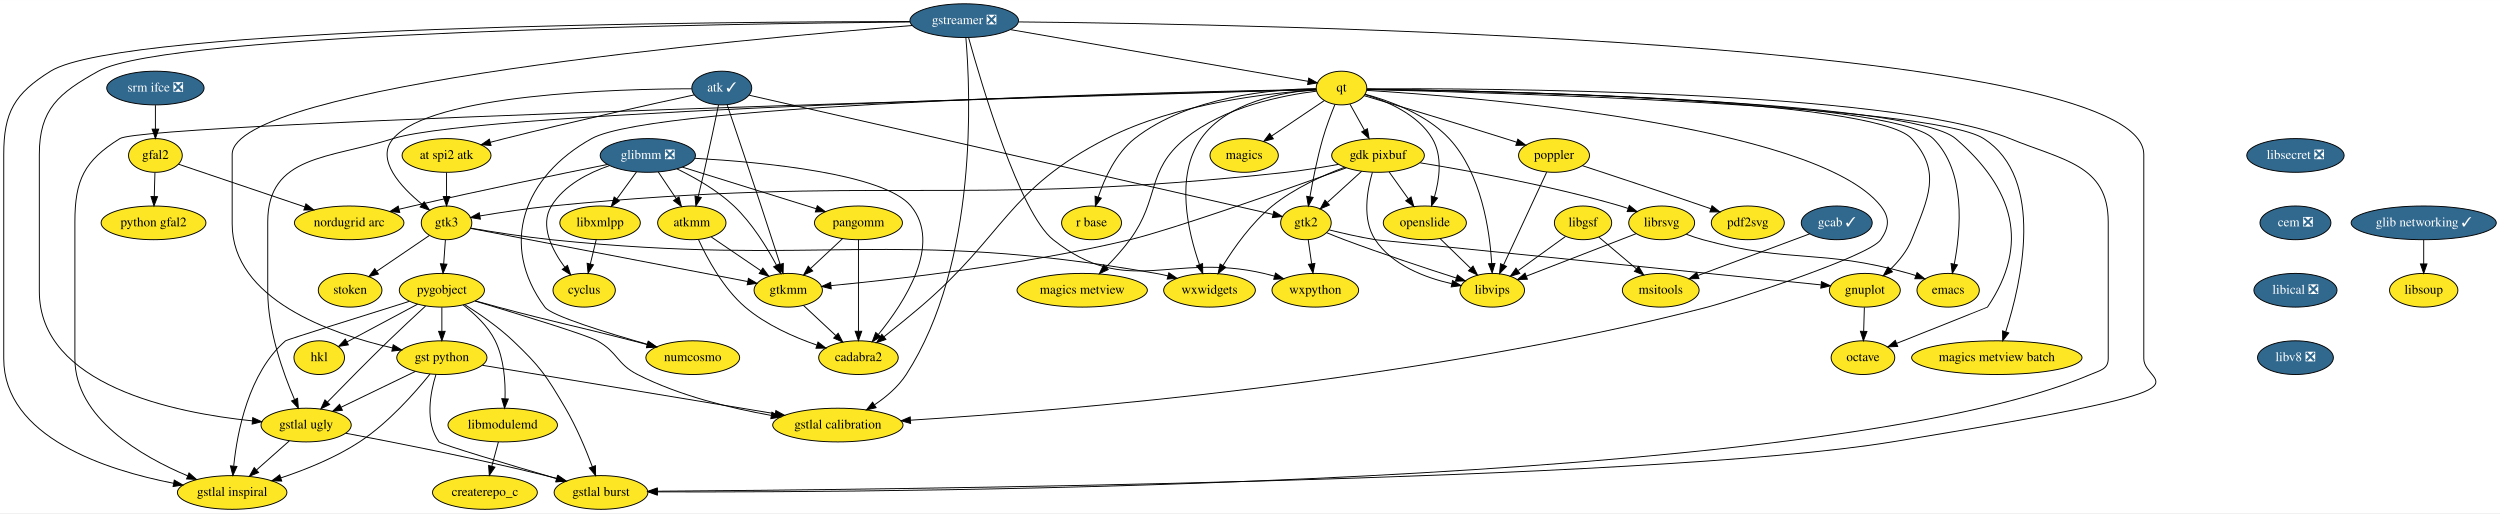
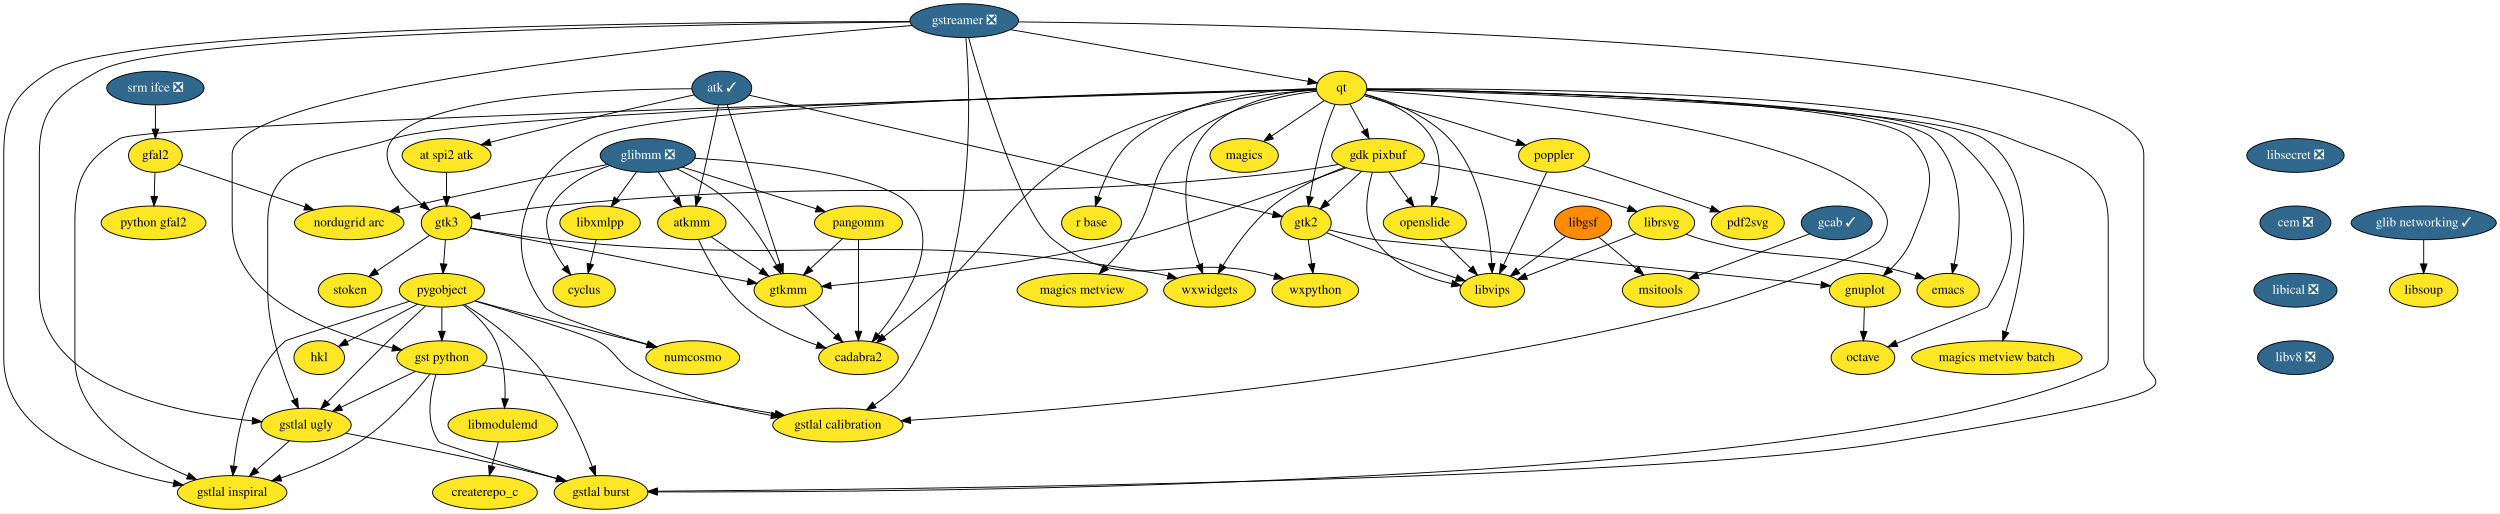
<svg xmlns="http://www.w3.org/2000/svg" xmlns:xlink="http://www.w3.org/1999/xlink" width="2670pt" height="548pt" viewBox="0.00 0.00 2670.50 548.00">
  <g id="graph0" class="graph" transform="scale(1 1) rotate(0) translate(4 544)">
    <polygon fill="white" stroke="transparent" points="-4,4 -4,-544 2666.5,-544 2666.5,4 -4,4" />
    <g id="node1" class="node">
      <g id="a_node1">
        <a xlink:href="https://github.com/conda-forge/atk-feedstock/pull/17" xlink:title="atk ✓">
          <ellipse fill="#31688e" stroke="black" cx="767" cy="-450" rx="32" ry="18" />
          <text text-anchor="middle" x="767" y="-446.3" font-family="Times,serif" font-size="14.00" fill="white">atk ✓</text>
        </a>
      </g>
    </g>
    <g id="node2" class="node">
      <g id="a_node2">
        <a xlink:href="https://github.com/conda-forge/gtk2-feedstock" xlink:title="gtk2">
          <ellipse fill="#fde725" stroke="black" cx="1391" cy="-306" rx="27" ry="18" />
          <text text-anchor="middle" x="1391" y="-302.3" font-family="Times,serif" font-size="14.00">gtk2</text>
        </a>
      </g>
    </g>
    <g id="edge1" class="edge">
      <path fill="none" stroke="black" d="M796.26,-442.34C899.08,-418.94 1243.65,-340.53 1355.57,-315.06" />
      <polygon fill="black" stroke="black" points="1356.68,-318.4 1365.65,-312.77 1355.13,-311.57 1356.68,-318.4" />
    </g>
    <g id="node3" class="node">
      <g id="a_node3">
        <a xlink:href="https://github.com/conda-forge/gtk3-feedstock" xlink:title="gtk3">
          <ellipse fill="#fde725" stroke="black" cx="473" cy="-306" rx="27" ry="18" />
          <text text-anchor="middle" x="473" y="-302.3" font-family="Times,serif" font-size="14.00">gtk3</text>
        </a>
      </g>
    </g>
    <g id="edge2" class="edge">
      <path fill="none" stroke="black" d="M734.8,-449.23C656.03,-449.03 457.05,-443.71 416,-396 396.84,-373.73 423.95,-344.5 446.94,-325.73" />
      <polygon fill="black" stroke="black" points="449.11,-328.48 454.82,-319.55 444.79,-322.97 449.11,-328.48" />
    </g>
    <g id="node4" class="node">
      <g id="a_node4">
        <a xlink:href="https://github.com/conda-forge/at-spi2-atk-feedstock" xlink:title="at spi2 atk">
          <ellipse fill="#fde725" stroke="black" cx="473" cy="-378" rx="47.5" ry="18" />
          <text text-anchor="middle" x="473" y="-374.3" font-family="Times,serif" font-size="14.00">at spi2 atk</text>
        </a>
      </g>
    </g>
    <g id="edge3" class="edge">
      <path fill="none" stroke="black" d="M737.6,-442.71C693.47,-433.17 607.53,-414.22 535,-396 530.05,-394.76 524.9,-393.42 519.76,-392.05" />
      <polygon fill="black" stroke="black" points="520.54,-388.64 509.98,-389.42 518.73,-395.4 520.54,-388.64" />
    </g>
    <g id="node5" class="node">
      <g id="a_node5">
        <a xlink:href="https://github.com/conda-forge/atkmm-feedstock" xlink:title="atkmm">
          <ellipse fill="#fde725" stroke="black" cx="735" cy="-306" rx="36.5" ry="18" />
          <text text-anchor="middle" x="735" y="-302.3" font-family="Times,serif" font-size="14.00">atkmm</text>
        </a>
      </g>
    </g>
    <g id="edge4" class="edge">
      <path fill="none" stroke="black" d="M763.51,-431.9C759.81,-413.96 753.72,-384.95 748,-360 746.06,-351.56 743.85,-342.39 741.81,-334.09" />
      <polygon fill="black" stroke="black" points="745.15,-333.02 739.35,-324.15 738.36,-334.7 745.15,-333.02" />
    </g>
    <g id="node6" class="node">
      <g id="a_node6">
        <a xlink:href="https://github.com/conda-forge/gtkmm-feedstock" xlink:title="gtkmm">
          <ellipse fill="#fde725" stroke="black" cx="838" cy="-234" rx="36.5" ry="18" />
          <text text-anchor="middle" x="838" y="-230.3" font-family="Times,serif" font-size="14.00">gtkmm</text>
        </a>
      </g>
    </g>
    <g id="edge5" class="edge">
      <path fill="none" stroke="black" d="M772.76,-432.03C780.89,-408.01 796.2,-362.69 809,-324 815.91,-303.11 823.63,-279.41 829.36,-261.73" />
      <polygon fill="black" stroke="black" points="832.74,-262.67 832.49,-252.08 826.08,-260.51 832.74,-262.67" />
    </g>
    <g id="node7" class="node">
      <g id="a_node7">
        <a xlink:href="https://github.com/conda-forge/libvips-feedstock" xlink:title="libvips">
          <ellipse fill="#fde725" stroke="black" cx="1590" cy="-234" rx="34.5" ry="18" />
          <text text-anchor="middle" x="1590" y="-230.3" font-family="Times,serif" font-size="14.00">libvips</text>
        </a>
      </g>
    </g>
    <g id="edge6" class="edge">
      <path fill="none" stroke="black" d="M1413.02,-295.54C1419.13,-293.01 1425.79,-290.32 1432,-288 1472.34,-272.89 1519.2,-257.43 1551.35,-247.14" />
      <polygon fill="black" stroke="black" points="1552.78,-250.35 1561.25,-243.98 1550.66,-243.68 1552.78,-250.35" />
    </g>
    <g id="node8" class="node">
      <g id="a_node8">
        <a xlink:href="https://github.com/conda-forge/gnuplot-feedstock" xlink:title="gnuplot">
          <ellipse fill="#fde725" stroke="black" cx="1988" cy="-234" rx="37.89" ry="18" />
          <text text-anchor="middle" x="1988" y="-230.3" font-family="Times,serif" font-size="14.00">gnuplot</text>
        </a>
      </g>
    </g>
    <g id="edge7" class="edge">
      <path fill="none" stroke="black" d="M1415.85,-298.47C1430.14,-294.93 1448.48,-290.72 1465,-288 1465.73,-287.88 1812.64,-252.75 1940.99,-239.76" />
      <polygon fill="black" stroke="black" points="1941.69,-243.21 1951.28,-238.72 1940.98,-236.24 1941.69,-243.21" />
    </g>
    <g id="node9" class="node">
      <g id="a_node9">
        <a xlink:href="https://github.com/conda-forge/wxpython-feedstock" xlink:title="wxpython">
          <ellipse fill="#fde725" stroke="black" cx="1401" cy="-234" rx="46.29" ry="18" />
          <text text-anchor="middle" x="1401" y="-230.3" font-family="Times,serif" font-size="14.00">wxpython</text>
        </a>
      </g>
    </g>
    <g id="edge8" class="edge">
      <path fill="none" stroke="black" d="M1393.42,-288.05C1394.52,-280.35 1395.85,-271.03 1397.09,-262.36" />
      <polygon fill="black" stroke="black" points="1400.58,-262.67 1398.53,-252.28 1393.65,-261.68 1400.58,-262.67" />
    </g>
    <g id="edge9" class="edge">
      <path fill="none" stroke="black" d="M498.67,-300.08C560.47,-288.22 718.12,-257.99 794.81,-243.28" />
      <polygon fill="black" stroke="black" points="795.47,-246.72 804.63,-241.4 794.15,-239.85 795.47,-246.72" />
    </g>
    <g id="node10" class="node">
      <g id="a_node10">
        <a xlink:href="https://github.com/conda-forge/wxwidgets-feedstock" xlink:title="wxwidgets">
          <ellipse fill="#fde725" stroke="black" cx="1288" cy="-234" rx="48.99" ry="18" />
          <text text-anchor="middle" x="1288" y="-230.3" font-family="Times,serif" font-size="14.00">wxwidgets</text>
        </a>
      </g>
    </g>
    <g id="edge10" class="edge">
      <path fill="none" stroke="black" d="M498.71,-300.39C521.36,-296.49 555.26,-291.08 585,-288 871.03,-258.39 947.72,-301.43 1231,-252 1235.12,-251.28 1239.36,-250.36 1243.59,-249.33" />
      <polygon fill="black" stroke="black" points="1244.57,-252.69 1253.34,-246.74 1242.78,-245.92 1244.57,-252.69" />
    </g>
    <g id="node11" class="node">
      <g id="a_node11">
        <a xlink:href="https://github.com/conda-forge/pygobject-feedstock" xlink:title="pygobject">
          <ellipse fill="#fde725" stroke="black" cx="468" cy="-234" rx="45.5" ry="18" />
          <text text-anchor="middle" x="468" y="-230.3" font-family="Times,serif" font-size="14.00">pygobject</text>
        </a>
      </g>
    </g>
    <g id="edge11" class="edge">
      <path fill="none" stroke="black" d="M471.76,-287.7C471.21,-279.98 470.55,-270.71 469.94,-262.11" />
      <polygon fill="black" stroke="black" points="473.43,-261.83 469.22,-252.1 466.44,-262.33 473.43,-261.83" />
    </g>
    <g id="node12" class="node">
      <g id="a_node12">
        <a xlink:href="https://github.com/conda-forge/stoken-feedstock" xlink:title="stoken">
          <ellipse fill="#fde725" stroke="black" cx="370" cy="-234" rx="34" ry="18" />
          <text text-anchor="middle" x="370" y="-230.3" font-family="Times,serif" font-size="14.00">stoken</text>
        </a>
      </g>
    </g>
    <g id="edge12" class="edge">
      <path fill="none" stroke="black" d="M454.59,-292.49C438.97,-281.87 416.32,-266.48 398.39,-254.29" />
      <polygon fill="black" stroke="black" points="400.25,-251.33 390.01,-248.6 396.32,-257.12 400.25,-251.33" />
    </g>
    <g id="edge13" class="edge">
      <path fill="none" stroke="black" d="M473,-359.7C473,-351.98 473,-342.71 473,-334.11" />
      <polygon fill="black" stroke="black" points="476.5,-334.1 473,-324.1 469.5,-334.1 476.5,-334.1" />
    </g>
    <g id="edge14" class="edge">
      <path fill="none" stroke="black" d="M755.84,-290.83C771.06,-280.49 791.89,-266.33 808.77,-254.86" />
      <polygon fill="black" stroke="black" points="810.88,-257.66 817.19,-249.14 806.95,-251.87 810.88,-257.66" />
    </g>
    <g id="node13" class="node">
      <g id="a_node13">
        <a xlink:href="https://github.com/conda-forge/cadabra2-feedstock" xlink:title="cadabra2">
          <ellipse fill="#fde725" stroke="black" cx="913" cy="-162" rx="42.49" ry="18" />
          <text text-anchor="middle" x="913" y="-158.3" font-family="Times,serif" font-size="14.00">cadabra2</text>
        </a>
      </g>
    </g>
    <g id="edge15" class="edge">
      <path fill="none" stroke="black" d="M742.11,-288.13C751.13,-268.48 768.42,-236.14 792,-216 814.07,-197.15 843.89,-183.98 868.41,-175.49" />
      <polygon fill="black" stroke="black" points="869.81,-178.71 878.2,-172.24 867.61,-172.06 869.81,-178.71" />
    </g>
    <g id="edge16" class="edge">
      <path fill="none" stroke="black" d="M854.27,-217.81C864.36,-208.4 877.49,-196.14 888.78,-185.61" />
      <polygon fill="black" stroke="black" points="891.32,-188.03 896.24,-178.64 886.54,-182.91 891.32,-188.03" />
    </g>
    <g id="node23" class="node">
      <g id="a_node23">
        <a xlink:href="https://github.com/conda-forge/octave-feedstock" xlink:title="octave">
          <ellipse fill="#fde725" stroke="black" cx="1986" cy="-162" rx="34" ry="18" />
          <text text-anchor="middle" x="1986" y="-158.3" font-family="Times,serif" font-size="14.00">octave</text>
        </a>
      </g>
    </g>
    <g id="edge37" class="edge">
      <path fill="none" stroke="black" d="M1987.51,-215.7C1987.29,-207.98 1987.02,-198.71 1986.77,-190.11" />
      <polygon fill="black" stroke="black" points="1990.27,-190 1986.49,-180.1 1983.28,-190.2 1990.27,-190" />
    </g>
    <g id="node26" class="node">
      <g id="a_node26">
        <a xlink:href="https://github.com/conda-forge/gst-python-feedstock" xlink:title="gst python">
          <ellipse fill="#fde725" stroke="black" cx="468" cy="-162" rx="48.19" ry="18" />
          <text text-anchor="middle" x="468" y="-158.3" font-family="Times,serif" font-size="14.00">gst python</text>
        </a>
      </g>
    </g>
    <g id="edge72" class="edge">
      <path fill="none" stroke="black" d="M468,-215.7C468,-207.98 468,-198.71 468,-190.11" />
      <polygon fill="black" stroke="black" points="471.5,-190.1 468,-180.1 464.5,-190.1 471.5,-190.1" />
    </g>
    <g id="node27" class="node">
      <g id="a_node27">
        <a xlink:href="https://github.com/conda-forge/gstlal-ugly-feedstock" xlink:title="gstlal ugly">
          <ellipse fill="#fde725" stroke="black" cx="323" cy="-90" rx="48.19" ry="18" />
          <text text-anchor="middle" x="323" y="-86.3" font-family="Times,serif" font-size="14.00">gstlal ugly</text>
        </a>
      </g>
    </g>
    <g id="edge73" class="edge">
      <path fill="none" stroke="black" d="M450.61,-217.18C439.23,-206.74 424.1,-192.7 411,-180 388.48,-158.16 363.37,-132.65 345.76,-114.55" />
      <polygon fill="black" stroke="black" points="348.17,-112.02 338.7,-107.28 343.15,-116.89 348.17,-112.02" />
    </g>
    <g id="node28" class="node">
      <g id="a_node28">
        <a xlink:href="https://github.com/conda-forge/gstlal-burst-feedstock" xlink:title="gstlal burst">
          <ellipse fill="#fde725" stroke="black" cx="638" cy="-18" rx="50.09" ry="18" />
          <text text-anchor="middle" x="638" y="-14.3" font-family="Times,serif" font-size="14.00">gstlal burst</text>
        </a>
      </g>
    </g>
    <g id="edge74" class="edge">
      <path fill="none" stroke="black" d="M492.33,-218.69C507.98,-208.87 528.25,-194.95 544,-180 573.4,-152.09 579.43,-142.93 600,-108 611.8,-87.97 621.94,-63.59 628.78,-45.41" />
      <polygon fill="black" stroke="black" points="632.06,-46.62 632.22,-36.02 625.49,-44.21 632.06,-46.62" />
    </g>
    <g id="node29" class="node">
      <g id="a_node29">
        <a xlink:href="https://github.com/conda-forge/gstlal-inspiral-feedstock" xlink:title="gstlal inspiral">
          <ellipse fill="#fde725" stroke="black" cx="244" cy="-18" rx="58.5" ry="18" />
          <text text-anchor="middle" x="244" y="-14.3" font-family="Times,serif" font-size="14.00">gstlal inspiral</text>
        </a>
      </g>
    </g>
    <g id="edge75" class="edge">
      <path fill="none" stroke="black" d="M433.33,-222.18C384.79,-207.01 302.3,-181.12 301,-180 261.56,-145.91 249.41,-82.71 245.67,-46.46" />
      <polygon fill="black" stroke="black" points="249.12,-45.79 244.75,-36.14 242.15,-46.41 249.12,-45.79" />
    </g>
    <g id="node30" class="node">
      <g id="a_node30">
        <a xlink:href="https://github.com/conda-forge/gstlal-calibration-feedstock" xlink:title="gstlal calibration">
          <ellipse fill="#fde725" stroke="black" cx="891" cy="-90" rx="69.59" ry="18" />
          <text text-anchor="middle" x="891" y="-86.3" font-family="Times,serif" font-size="14.00">gstlal calibration</text>
        </a>
      </g>
    </g>
    <g id="edge76" class="edge">
      <path fill="none" stroke="black" d="M503.47,-222.47C548.67,-208.93 622.37,-186.4 634,-180 655.84,-167.98 654.78,-155.29 677,-144 721.71,-121.3 776.69,-107.95 819.74,-100.33" />
      <polygon fill="black" stroke="black" points="820.58,-103.74 829.85,-98.61 819.4,-96.84 820.58,-103.74" />
    </g>
    <g id="node33" class="node">
      <g id="a_node33">
        <a xlink:href="https://github.com/conda-forge/numcosmo-feedstock" xlink:title="numcosmo">
          <ellipse fill="#fde725" stroke="black" cx="736" cy="-162" rx="50.09" ry="18" />
          <text text-anchor="middle" x="736" y="-158.3" font-family="Times,serif" font-size="14.00">numcosmo</text>
        </a>
      </g>
    </g>
    <g id="edge77" class="edge">
      <path fill="none" stroke="black" d="M503.8,-222.66C511.76,-220.42 520.15,-218.09 528,-216 591.74,-199.01 608.12,-196.47 672,-180 676.95,-178.72 682.12,-177.38 687.27,-176.02" />
      <polygon fill="black" stroke="black" points="688.33,-179.36 697.1,-173.43 686.54,-172.6 688.33,-179.36" />
    </g>
    <g id="node38" class="node">
      <g id="a_node38">
        <a xlink:href="https://github.com/conda-forge/hkl-feedstock" xlink:title="hkl">
          <ellipse fill="#fde725" stroke="black" cx="337" cy="-162" rx="27" ry="18" />
          <text text-anchor="middle" x="337" y="-158.3" font-family="Times,serif" font-size="14.00">hkl</text>
        </a>
      </g>
    </g>
    <g id="edge78" class="edge">
      <path fill="none" stroke="black" d="M442.12,-219.17C420.36,-207.54 389.26,-190.93 366.53,-178.78" />
      <polygon fill="black" stroke="black" points="368.13,-175.67 357.66,-174.04 364.83,-181.84 368.13,-175.67" />
    </g>
    <g id="node39" class="node">
      <g id="a_node39">
        <a xlink:href="https://github.com/conda-forge/libmodulemd-feedstock" xlink:title="libmodulemd">
          <ellipse fill="#fde725" stroke="black" cx="533" cy="-90" rx="58.5" ry="18" />
          <text text-anchor="middle" x="533" y="-86.3" font-family="Times,serif" font-size="14.00">libmodulemd</text>
        </a>
      </g>
    </g>
    <g id="edge79" class="edge">
      <path fill="none" stroke="black" d="M490.79,-218.15C503.14,-208.78 517.39,-195.53 525,-180 534.42,-160.79 536.01,-136.44 535.47,-118.07" />
      <polygon fill="black" stroke="black" points="538.97,-117.84 534.96,-108.03 531.98,-118.2 538.97,-117.84" />
    </g>
    <g id="node14" class="node">
      <g id="a_node14">
        <a xlink:href="https://github.com/conda-forge/cyclus-feedstock" xlink:title="cyclus">
          <ellipse fill="#fde725" stroke="black" cx="620" cy="-234" rx="33.29" ry="18" />
          <text text-anchor="middle" x="620" y="-230.3" font-family="Times,serif" font-size="14.00">cyclus</text>
        </a>
      </g>
    </g>
    <g id="node15" class="node">
      <g id="a_node15">
        <a xlink:href="https://github.com/conda-forge/emacs-feedstock" xlink:title="emacs">
          <ellipse fill="#fde725" stroke="black" cx="2077" cy="-234" rx="33.29" ry="18" />
          <text text-anchor="middle" x="2077" y="-230.3" font-family="Times,serif" font-size="14.00">emacs</text>
        </a>
      </g>
    </g>
    <g id="node16" class="node">
      <g id="a_node16">
        <a xlink:href="https://github.com/conda-forge/gdk-pixbuf-feedstock" xlink:title="gdk pixbuf">
          <ellipse fill="#fde725" stroke="black" cx="1468" cy="-378" rx="49.5" ry="18" />
          <text text-anchor="middle" x="1468" y="-374.3" font-family="Times,serif" font-size="14.00">gdk pixbuf</text>
        </a>
      </g>
    </g>
    <g id="edge17" class="edge">
      <path fill="none" stroke="black" d="M1450.53,-361.12C1439.71,-351.28 1425.7,-338.55 1413.99,-327.9" />
      <polygon fill="black" stroke="black" points="1416.07,-325.06 1406.32,-320.93 1411.36,-330.24 1416.07,-325.06" />
    </g>
    <g id="edge18" class="edge">
      <path fill="none" stroke="black" d="M1425.72,-368.47C1408.5,-365.31 1388.37,-362.01 1370,-360 1022.81,-322.08 932.57,-358.25 585,-324 559.32,-321.47 530.54,-317.07 508.58,-313.38" />
      <polygon fill="black" stroke="black" points="509.15,-309.92 498.7,-311.69 507.97,-316.82 509.15,-309.92" />
    </g>
    <g id="edge19" class="edge">
      <path fill="none" stroke="black" d="M1434.14,-364.78C1373.41,-343 1248.08,-298.75 1203,-288 1089.84,-261.01 953.47,-245.64 883.82,-238.98" />
      <polygon fill="black" stroke="black" points="883.92,-235.48 873.63,-238.03 883.26,-242.45 883.92,-235.48" />
    </g>
    <g id="edge22" class="edge">
      <path fill="none" stroke="black" d="M1462,-360.01C1456.37,-340.84 1450.75,-309.53 1465,-288 1483.02,-260.78 1518.13,-247.5 1546.56,-241.04" />
      <polygon fill="black" stroke="black" points="1547.6,-244.4 1556.69,-238.96 1546.19,-237.55 1547.6,-244.4" />
    </g>
    <g id="edge23" class="edge">
      <path fill="none" stroke="black" d="M1432.39,-365.42C1408.79,-356.58 1378.05,-342.71 1355,-324 1333.1,-306.21 1314.4,-279.79 1302.36,-260.36" />
      <polygon fill="black" stroke="black" points="1305.32,-258.48 1297.16,-251.71 1299.32,-262.08 1305.32,-258.48" />
    </g>
    <g id="node17" class="node">
      <g id="a_node17">
        <a xlink:href="https://github.com/conda-forge/librsvg-feedstock" xlink:title="librsvg">
          <ellipse fill="#fde725" stroke="black" cx="1771" cy="-306" rx="35.19" ry="18" />
          <text text-anchor="middle" x="1771" y="-302.3" font-family="Times,serif" font-size="14.00">librsvg</text>
        </a>
      </g>
    </g>
    <g id="edge20" class="edge">
      <path fill="none" stroke="black" d="M1513.01,-370.13C1565.12,-361.65 1653.23,-345.63 1727,-324 1729.63,-323.23 1732.33,-322.37 1735.04,-321.45" />
      <polygon fill="black" stroke="black" points="1736.49,-324.65 1744.72,-317.97 1734.13,-318.06 1736.49,-324.65" />
    </g>
    <g id="node18" class="node">
      <g id="a_node18">
        <a xlink:href="https://github.com/conda-forge/openslide-feedstock" xlink:title="openslide">
          <ellipse fill="#fde725" stroke="black" cx="1518" cy="-306" rx="44.39" ry="18" />
          <text text-anchor="middle" x="1518" y="-302.3" font-family="Times,serif" font-size="14.00">openslide</text>
        </a>
      </g>
    </g>
    <g id="edge21" class="edge">
      <path fill="none" stroke="black" d="M1479.85,-360.41C1485.95,-351.87 1493.52,-341.28 1500.29,-331.79" />
      <polygon fill="black" stroke="black" points="1503.27,-333.64 1506.24,-323.47 1497.58,-329.57 1503.27,-333.64" />
    </g>
    <g id="edge25" class="edge">
      <path fill="none" stroke="black" d="M1743.9,-294.52C1712.76,-282.47 1661.48,-262.64 1626.75,-249.21" />
      <polygon fill="black" stroke="black" points="1627.58,-245.78 1616.99,-245.44 1625.05,-252.31 1627.58,-245.78" />
    </g>
    <g id="edge24" class="edge">
      <path fill="none" stroke="black" d="M1797.23,-293.85C1803.01,-291.68 1809.15,-289.59 1815,-288 1910.61,-262.01 1939.6,-278.75 2035,-252 2037.45,-251.31 2039.96,-250.53 2042.46,-249.68" />
      <polygon fill="black" stroke="black" points="2043.82,-252.91 2052,-246.18 2041.4,-246.34 2043.82,-252.91" />
    </g>
    <g id="edge26" class="edge">
      <path fill="none" stroke="black" d="M1534.34,-289.12C1543.95,-279.77 1556.27,-267.79 1566.87,-257.49" />
      <polygon fill="black" stroke="black" points="1569.49,-259.82 1574.22,-250.34 1564.61,-254.8 1569.49,-259.82" />
    </g>
    <g id="node19" class="node">
      <g id="a_node19">
        <a xlink:href="https://github.com/conda-forge/glibmm-feedstock/pull/15" xlink:title="glibmm ❎">
          <ellipse fill="#31688e" stroke="black" cx="688" cy="-378" rx="50.89" ry="18" />
          <text text-anchor="middle" x="688" y="-374.3" font-family="Times,serif" font-size="14.00" fill="white">glibmm ❎</text>
        </a>
      </g>
    </g>
    <g id="edge27" class="edge">
      <path fill="none" stroke="black" d="M699.14,-360.41C704.87,-351.87 711.98,-341.28 718.36,-331.79" />
      <polygon fill="black" stroke="black" points="721.27,-333.72 723.94,-323.47 715.46,-329.82 721.27,-333.72" />
    </g>
    <g id="edge28" class="edge">
      <path fill="none" stroke="black" d="M718.98,-363.72C738.06,-354.5 762.2,-340.85 780,-324 799.25,-305.78 815.17,-279.97 825.42,-260.83" />
      <polygon fill="black" stroke="black" points="828.63,-262.26 830.13,-251.77 822.41,-259.03 828.63,-262.26" />
    </g>
    <g id="edge32" class="edge">
      <path fill="none" stroke="black" d="M738.24,-374.96C811.02,-370.83 940.25,-358.68 969,-324 1002.78,-283.25 962.03,-220.86 934.4,-186.95" />
      <polygon fill="black" stroke="black" points="936.82,-184.39 927.71,-178.98 931.45,-188.89 936.82,-184.39" />
    </g>
    <g id="edge29" class="edge">
      <path fill="none" stroke="black" d="M647.08,-367.16C624.56,-359.43 598.51,-346.15 585,-324 572.33,-303.23 585.64,-277.07 599.33,-258.5" />
      <polygon fill="black" stroke="black" points="602.15,-260.58 605.56,-250.55 596.64,-256.27 602.15,-260.58" />
    </g>
    <g id="node20" class="node">
      <g id="a_node20">
        <a xlink:href="https://github.com/conda-forge/libxmlpp-feedstock" xlink:title="libxmlpp">
          <ellipse fill="#fde725" stroke="black" cx="637" cy="-306" rx="43" ry="18" />
          <text text-anchor="middle" x="637" y="-302.3" font-family="Times,serif" font-size="14.00">libxmlpp</text>
        </a>
      </g>
    </g>
    <g id="edge30" class="edge">
      <path fill="none" stroke="black" d="M675.91,-360.41C669.69,-351.87 661.97,-341.28 655.06,-331.79" />
      <polygon fill="black" stroke="black" points="657.72,-329.49 649,-323.47 652.06,-333.61 657.72,-329.49" />
    </g>
    <g id="node21" class="node">
      <g id="a_node21">
        <a xlink:href="https://github.com/conda-forge/pangomm-feedstock" xlink:title="pangomm">
          <ellipse fill="#fde725" stroke="black" cx="913" cy="-306" rx="47" ry="18" />
          <text text-anchor="middle" x="913" y="-302.3" font-family="Times,serif" font-size="14.00">pangomm</text>
        </a>
      </g>
    </g>
    <g id="edge31" class="edge">
      <path fill="none" stroke="black" d="M724.9,-365.52C764.03,-353.35 825.86,-334.11 867.87,-321.04" />
      <polygon fill="black" stroke="black" points="869.05,-324.34 877.56,-318.02 866.97,-317.65 869.05,-324.34" />
    </g>
    <g id="node22" class="node">
      <g id="a_node22">
        <a xlink:href="https://github.com/conda-forge/nordugrid-arc-feedstock" xlink:title="nordugrid arc">
          <ellipse fill="#fde725" stroke="black" cx="369" cy="-306" rx="58.5" ry="18" />
          <text text-anchor="middle" x="369" y="-302.3" font-family="Times,serif" font-size="14.00">nordugrid arc</text>
        </a>
      </g>
    </g>
    <g id="edge33" class="edge">
      <path fill="none" stroke="black" d="M644.81,-368.38C594.72,-358.27 509.69,-340.76 437,-324 432.28,-322.91 427.39,-321.75 422.49,-320.57" />
      <polygon fill="black" stroke="black" points="423.02,-317.1 412.47,-318.12 421.36,-323.9 423.02,-317.1" />
    </g>
    <g id="edge34" class="edge">
      <path fill="none" stroke="black" d="M632.88,-288.05C630.99,-280.26 628.7,-270.82 626.58,-262.08" />
      <polygon fill="black" stroke="black" points="629.96,-261.17 624.2,-252.28 623.15,-262.82 629.96,-261.17" />
    </g>
    <g id="edge35" class="edge">
      <path fill="none" stroke="black" d="M895.98,-289.12C885.87,-279.68 872.89,-267.56 861.77,-257.19" />
      <polygon fill="black" stroke="black" points="864.13,-254.6 854.44,-250.34 859.36,-259.72 864.13,-254.6" />
    </g>
    <g id="edge36" class="edge">
      <path fill="none" stroke="black" d="M913,-287.87C913,-263.67 913,-219.21 913,-190.39" />
      <polygon fill="black" stroke="black" points="916.5,-190.19 913,-180.19 909.5,-190.19 916.5,-190.19" />
    </g>
    <g id="node24" class="node">
      <g id="a_node24">
        <a xlink:href="https://github.com/conda-forge/gstreamer-feedstock/pull/42" xlink:title="gstreamer ❎">
          <ellipse fill="#31688e" stroke="black" cx="1026" cy="-522" rx="58" ry="18" />
          <text text-anchor="middle" x="1026" y="-518.3" font-family="Times,serif" font-size="14.00" fill="white">gstreamer ❎</text>
        </a>
      </g>
    </g>
    <g id="edge39" class="edge">
      <path fill="none" stroke="black" d="M1030.62,-503.9C1044.16,-455.04 1085.08,-316.53 1121,-288 1200.31,-225.02 1247.38,-275.01 1346,-252 1349.67,-251.14 1353.45,-250.17 1357.24,-249.13" />
      <polygon fill="black" stroke="black" points="1358.53,-252.4 1367.17,-246.28 1356.59,-245.68 1358.53,-252.4" />
    </g>
    <g id="node25" class="node">
      <g id="a_node25">
        <a xlink:href="https://github.com/conda-forge/qt-feedstock" xlink:title="qt">
          <ellipse fill="#fde725" stroke="black" cx="1429" cy="-450" rx="27" ry="18" />
          <text text-anchor="middle" x="1429" y="-446.3" font-family="Times,serif" font-size="14.00">qt</text>
        </a>
      </g>
    </g>
    <g id="edge38" class="edge">
      <path fill="none" stroke="black" d="M1075.42,-512.42C1157.75,-498.12 1321.08,-469.75 1393.27,-457.21" />
      <polygon fill="black" stroke="black" points="1393.98,-460.64 1403.24,-455.48 1392.78,-453.74 1393.98,-460.64" />
    </g>
    <g id="edge40" class="edge">
      <path fill="none" stroke="black" d="M970.39,-516.8C791.73,-502.57 244,-452.91 244,-379 244,-379 244,-379 244,-305 244,-224.31 348.98,-187.55 415.2,-172.39" />
      <polygon fill="black" stroke="black" points="416.06,-175.78 425.08,-170.22 414.56,-168.94 416.06,-175.78" />
    </g>
    <g id="edge41" class="edge">
      <path fill="none" stroke="black" d="M967.91,-520.58C776.96,-518.8 176.58,-509.88 101,-468 58.61,-444.51 38,-427.46 38,-379 38,-379 38,-379 38,-233 38,-132.3 182.29,-103.01 265.54,-94.49" />
      <polygon fill="black" stroke="black" points="266,-97.97 275.62,-93.53 265.33,-91 266,-97.97" />
    </g>
    <g id="edge42" class="edge">
      <path fill="none" stroke="black" d="M1084.25,-520.64C1332.05,-518.35 2286,-501.59 2286,-379 2286,-379 2286,-379 2286,-161 2286,-129.6 2388.38,-132.74 2017,-72 1757.5,-29.56 929.19,-20.93 698.28,-19.34" />
      <polygon fill="black" stroke="black" points="698.08,-15.84 688.06,-19.27 698.03,-22.84 698.08,-15.84" />
    </g>
    <g id="edge43" class="edge">
      <path fill="none" stroke="black" d="M968,-521.07C769.88,-520.86 127.85,-516.44 50,-468 11.48,-444.03 0,-424.37 0,-379 0,-379 0,-379 0,-161 0,-77.09 109.12,-41.9 181.41,-27.8" />
      <polygon fill="black" stroke="black" points="182.17,-31.22 191.36,-25.95 180.88,-24.34 182.17,-31.22" />
    </g>
    <g id="edge44" class="edge">
      <path fill="none" stroke="black" d="M1027.73,-503.91C1032.58,-447.41 1041.27,-263.47 964,-144 955.57,-130.96 942.72,-120.08 930.14,-111.63" />
      <polygon fill="black" stroke="black" points="931.86,-108.57 921.54,-106.17 928.11,-114.48 931.86,-108.57" />
    </g>
    <g id="edge45" class="edge">
      <path fill="none" stroke="black" d="M1422,-432.52C1417.8,-422.18 1412.59,-408.48 1409,-396 1403.09,-375.45 1398.39,-351.7 1395.28,-333.9" />
      <polygon fill="black" stroke="black" points="1398.71,-333.2 1393.59,-323.93 1391.8,-334.37 1398.71,-333.2" />
    </g>
    <g id="edge49" class="edge">
      <path fill="none" stroke="black" d="M1454.32,-443.36C1480.14,-436.38 1519.75,-422.09 1544,-396 1578.44,-358.95 1587.31,-297.89 1589.46,-262.57" />
      <polygon fill="black" stroke="black" points="1592.96,-262.64 1589.94,-252.49 1585.97,-262.32 1592.96,-262.64" />
    </g>
    <g id="edge52" class="edge">
      <path fill="none" stroke="black" d="M1456.27,-448.74C1569.45,-447.39 1998.2,-439.42 2038,-396 2070.44,-360.62 2055.72,-332.61 2038,-288 2033.22,-275.97 2024.27,-265.09 2015.25,-256.36" />
      <polygon fill="black" stroke="black" points="2017.5,-253.68 2007.75,-249.55 2012.8,-258.86 2017.5,-253.68" />
    </g>
    <g id="edge50" class="edge">
      <path fill="none" stroke="black" d="M1401.83,-448.29C1366.76,-445.74 1306.91,-435.46 1279,-396 1250.87,-356.23 1265.14,-296.14 1277.16,-261.73" />
      <polygon fill="black" stroke="black" points="1280.6,-262.52 1280.77,-251.93 1274.03,-260.1 1280.6,-262.52" />
    </g>
    <g id="edge51" class="edge">
      <path fill="none" stroke="black" d="M1401.83,-447.87C1354.06,-444.91 1252.98,-434.25 1178,-396 1071.77,-341.81 1069.75,-293.37 979,-216 966.46,-205.31 952.24,-193.82 940.23,-184.28" />
      <polygon fill="black" stroke="black" points="942.32,-181.47 932.3,-178.01 937.98,-186.96 942.32,-181.47" />
    </g>
    <g id="edge46" class="edge">
      <path fill="none" stroke="black" d="M1456,-448.73C1571.16,-447.3 2017.31,-439.02 2061,-396 2096.34,-361.2 2090.54,-297.81 2083.54,-261.83" />
      <polygon fill="black" stroke="black" points="2086.96,-261.09 2081.47,-252.03 2080.11,-262.54 2086.96,-261.09" />
    </g>
    <g id="edge47" class="edge">
      <path fill="none" stroke="black" d="M1438.05,-432.76C1442.64,-424.53 1448.32,-414.32 1453.51,-405.02" />
      <polygon fill="black" stroke="black" points="1456.65,-406.56 1458.46,-396.12 1450.53,-403.16 1456.65,-406.56" />
    </g>
    <g id="edge48" class="edge">
      <path fill="none" stroke="black" d="M1453.96,-443.11C1477.21,-436.15 1510.53,-422.08 1526,-396 1537.09,-377.31 1533.65,-352.43 1528.26,-333.73" />
      <polygon fill="black" stroke="black" points="1531.54,-332.5 1525.14,-324.05 1524.87,-334.64 1531.54,-332.5" />
    </g>
    <g id="edge53" class="edge">
      <path fill="none" stroke="black" d="M1456.09,-448.66C1573.73,-446.94 2036.63,-437.56 2085,-396 2146.75,-342.95 2164.69,-283.39 2119,-216 2118.82,-215.73 2061.43,-192.92 2022.11,-177.32" />
      <polygon fill="black" stroke="black" points="2023.13,-173.96 2012.55,-173.53 2020.55,-180.47 2023.13,-173.96" />
    </g>
    <g id="edge54" class="edge">
      <path fill="none" stroke="black" d="M1401.78,-448.39C1250.08,-444.89 512.35,-426.42 416,-396 347.82,-374.47 282,-378.49 282,-307 282,-307 282,-307 282,-233 282,-191.41 298.44,-145.56 310.5,-117.51" />
      <polygon fill="black" stroke="black" points="313.85,-118.59 314.7,-108.03 307.45,-115.75 313.85,-118.59" />
    </g>
    <g id="edge55" class="edge">
      <path fill="none" stroke="black" d="M1456.29,-449.21C1571.15,-449.75 2015.17,-448.34 2143,-396 2199.61,-372.82 2248,-368.18 2248,-307 2248,-307 2248,-307 2248,-161 2248,-149.67 2239.42,-148.46 2229,-144 1945.7,-22.83 953.72,-17.85 698.33,-18.63" />
      <polygon fill="black" stroke="black" points="698.13,-15.13 688.14,-18.67 698.15,-22.13 698.13,-15.13" />
    </g>
    <g id="edge56" class="edge">
      <path fill="none" stroke="black" d="M1402.07,-448.27C1218.04,-443.27 152.11,-413.56 124,-396 85.88,-372.19 76,-351.94 76,-307 76,-307 76,-307 76,-161 76,-97.5 146.88,-56.58 196.56,-35.7" />
      <polygon fill="black" stroke="black" points="197.93,-38.92 205.88,-31.91 195.3,-32.43 197.93,-38.92" />
    </g>
    <g id="edge57" class="edge">
      <path fill="none" stroke="black" d="M1455.83,-447.52C1559.99,-441.16 1935.24,-412.34 2005,-324 2014.92,-311.44 2014.03,-301.21 2005,-288 1992.55,-269.79 1841.36,-221.51 1820,-216 1510.84,-136.25 1129.91,-105.32 968.8,-95.22" />
      <polygon fill="black" stroke="black" points="968.71,-91.71 958.51,-94.59 968.27,-98.7 968.71,-91.71" />
    </g>
    <g id="node31" class="node">
      <g id="a_node31">
        <a xlink:href="https://github.com/conda-forge/magics-feedstock" xlink:title="magics">
          <ellipse fill="#fde725" stroke="black" cx="1325" cy="-378" rx="36.5" ry="18" />
          <text text-anchor="middle" x="1325" y="-374.3" font-family="Times,serif" font-size="14.00">magics</text>
        </a>
      </g>
    </g>
    <g id="edge58" class="edge">
      <path fill="none" stroke="black" d="M1410.41,-436.49C1394.84,-426.01 1372.35,-410.87 1354.36,-398.76" />
      <polygon fill="black" stroke="black" points="1356.18,-395.77 1345.93,-393.09 1352.28,-401.58 1356.18,-395.77" />
    </g>
    <g id="node32" class="node">
      <g id="a_node32">
        <a xlink:href="https://github.com/conda-forge/poppler-feedstock" xlink:title="poppler">
          <ellipse fill="#fde725" stroke="black" cx="1656" cy="-378" rx="37.89" ry="18" />
          <text text-anchor="middle" x="1656" y="-374.3" font-family="Times,serif" font-size="14.00">poppler</text>
        </a>
      </g>
    </g>
    <g id="edge59" class="edge">
      <path fill="none" stroke="black" d="M1453.11,-441.88C1486.91,-431.86 1550.25,-412.92 1604,-396 1607.97,-394.75 1612.11,-393.43 1616.25,-392.1" />
      <polygon fill="black" stroke="black" points="1617.36,-395.41 1625.79,-389 1615.2,-388.76 1617.36,-395.41" />
    </g>
    <g id="edge60" class="edge">
      <path fill="none" stroke="black" d="M1401.86,-448.57C1269.68,-446.27 696.96,-434.19 628,-396 555.36,-355.78 528.58,-282.72 578,-216 584.82,-206.79 643.77,-188.66 687.68,-176.2" />
      <polygon fill="black" stroke="black" points="688.68,-179.55 697.36,-173.47 686.78,-172.81 688.68,-179.55" />
    </g>
    <g id="node34" class="node">
      <g id="a_node34">
        <a xlink:href="https://github.com/conda-forge/r-base-feedstock" xlink:title="r base">
          <ellipse fill="#fde725" stroke="black" cx="1162" cy="-306" rx="32" ry="18" />
          <text text-anchor="middle" x="1162" y="-302.3" font-family="Times,serif" font-size="14.00">r base</text>
        </a>
      </g>
    </g>
    <g id="edge61" class="edge">
      <path fill="none" stroke="black" d="M1401.79,-449.44C1356.74,-448.77 1265.93,-441.38 1208,-396 1188.06,-380.38 1175.92,-353.73 1169.16,-333.66" />
      <polygon fill="black" stroke="black" points="1172.42,-332.36 1166.1,-323.85 1165.74,-334.44 1172.42,-332.36" />
    </g>
    <g id="node35" class="node">
      <g id="a_node35">
        <a xlink:href="https://github.com/conda-forge/magics-metview-feedstock" xlink:title="magics metview">
          <ellipse fill="#fde725" stroke="black" cx="1152" cy="-234" rx="69.59" ry="18" />
          <text text-anchor="middle" x="1152" y="-230.3" font-family="Times,serif" font-size="14.00">magics metview</text>
        </a>
      </g>
    </g>
    <g id="edge62" class="edge">
      <path fill="none" stroke="black" d="M1402.37,-446.68C1366.76,-442.32 1303.32,-430.04 1262,-396 1219.78,-361.22 1235.36,-332.1 1203,-288 1195.52,-277.81 1186.2,-267.57 1177.58,-258.85" />
      <polygon fill="black" stroke="black" points="1179.82,-256.15 1170.25,-251.62 1174.91,-261.13 1179.82,-256.15" />
    </g>
    <g id="node36" class="node">
      <g id="a_node36">
        <a xlink:href="https://github.com/conda-forge/magics-metview-batch-feedstock" xlink:title="magics metview batch">
          <ellipse fill="#fde725" stroke="black" cx="2129" cy="-162" rx="91" ry="18" />
          <text text-anchor="middle" x="2129" y="-158.3" font-family="Times,serif" font-size="14.00">magics metview batch</text>
        </a>
      </g>
    </g>
    <g id="edge63" class="edge">
      <path fill="none" stroke="black" d="M1456.24,-448.41C1576.78,-445.58 2058.76,-432.08 2115,-396 2181.21,-353.52 2155.06,-241.49 2138.55,-189.81" />
      <polygon fill="black" stroke="black" points="2141.77,-188.42 2135.3,-180.03 2135.13,-190.62 2141.77,-188.42" />
    </g>
    <g id="edge64" class="edge">
      <path fill="none" stroke="black" d="M439.7,-147.34C417.04,-136.4 385.08,-120.97 360.33,-109.02" />
      <polygon fill="black" stroke="black" points="361.76,-105.82 351.23,-104.63 358.71,-112.13 361.76,-105.82" />
    </g>
    <g id="edge65" class="edge">
      <path fill="none" stroke="black" d="M461.71,-144.08C455.67,-124.69 449.56,-92.88 465,-72 466.95,-69.37 539.87,-47.65 590.4,-32.84" />
      <polygon fill="black" stroke="black" points="591.57,-36.15 600.18,-29.98 589.6,-29.43 591.57,-36.15" />
    </g>
    <g id="edge66" class="edge">
      <path fill="none" stroke="black" d="M455.33,-144.48C439.55,-124.88 410.87,-92.28 380,-72 354.37,-55.16 322.57,-42.39 296.17,-33.62" />
      <polygon fill="black" stroke="black" points="296.93,-30.18 286.34,-30.45 294.78,-36.85 296.93,-30.18" />
    </g>
    <g id="edge67" class="edge">
      <path fill="none" stroke="black" d="M511.28,-153.84C585.21,-141.6 736.3,-116.6 823.97,-102.09" />
      <polygon fill="black" stroke="black" points="824.78,-105.51 834.08,-100.42 823.64,-98.6 824.78,-105.51" />
    </g>
    <g id="edge68" class="edge">
      <path fill="none" stroke="black" d="M365.35,-81.26C416.3,-71.71 504.32,-54.46 579,-36 583.02,-35.01 587.17,-33.92 591.33,-32.8" />
      <polygon fill="black" stroke="black" points="592.27,-36.17 600.98,-30.14 590.41,-29.43 592.27,-36.17" />
    </g>
    <g id="edge69" class="edge">
      <path fill="none" stroke="black" d="M305.07,-73.12C294.72,-63.94 281.51,-52.23 270.02,-42.06" />
      <polygon fill="black" stroke="black" points="272.21,-39.32 262.4,-35.31 267.57,-44.56 272.21,-39.32" />
    </g>
    <g id="edge70" class="edge">
      <path fill="none" stroke="black" d="M1648.17,-360.15C1636.76,-335.6 1615.46,-289.77 1602.04,-260.91" />
      <polygon fill="black" stroke="black" points="1605.21,-259.42 1597.82,-251.82 1598.86,-262.37 1605.21,-259.42" />
    </g>
    <g id="node37" class="node">
      <g id="a_node37">
        <a xlink:href="https://github.com/conda-forge/pdf2svg-feedstock" xlink:title="pdf2svg">
          <ellipse fill="#fde725" stroke="black" cx="1863" cy="-306" rx="39" ry="18" />
          <text text-anchor="middle" x="1863" y="-302.3" font-family="Times,serif" font-size="14.00">pdf2svg</text>
        </a>
      </g>
    </g>
    <g id="edge71" class="edge">
      <path fill="none" stroke="black" d="M1686.24,-367.11C1718.27,-356.58 1770.28,-339.37 1815,-324 1817.74,-323.06 1820.57,-322.08 1823.42,-321.08" />
      <polygon fill="black" stroke="black" points="1824.8,-324.31 1833.07,-317.7 1822.48,-317.7 1824.8,-324.31" />
    </g>
    <g id="node40" class="node">
      <g id="a_node40">
        <a xlink:href="https://github.com/conda-forge/createrepo_c-feedstock" xlink:title="createrepo_c">
          <ellipse fill="#fde725" stroke="black" cx="514" cy="-18" rx="56" ry="18" />
          <text text-anchor="middle" x="514" y="-14.3" font-family="Times,serif" font-size="14.00">createrepo_c</text>
        </a>
      </g>
    </g>
    <g id="edge80" class="edge">
      <path fill="none" stroke="black" d="M528.4,-72.05C526.29,-64.26 523.72,-54.82 521.35,-46.08" />
      <polygon fill="black" stroke="black" points="524.69,-45.01 518.69,-36.28 517.93,-46.84 524.69,-45.01" />
    </g>
    <g id="node41" class="node">
      <g id="a_node41">
        <a xlink:href="https://github.com/conda-forge/libsecret-feedstock/pull/4" xlink:title="libsecret ❎">
          <ellipse fill="#31688e" stroke="black" cx="2448" cy="-378" rx="52" ry="18" />
          <text text-anchor="middle" x="2448" y="-374.3" font-family="Times,serif" font-size="14.00" fill="white">libsecret ❎</text>
        </a>
      </g>
    </g>
    <g id="node42" class="node">
      <g id="a_node42">
        <a xlink:href="https://github.com/conda-forge/cem-feedstock/pull/5" xlink:title="cem ❎">
          <ellipse fill="#31688e" stroke="black" cx="2448" cy="-306" rx="37.89" ry="18" />
          <text text-anchor="middle" x="2448" y="-302.3" font-family="Times,serif" font-size="14.00" fill="white">cem ❎</text>
        </a>
      </g>
    </g>
    <g id="node43" class="node">
      <g id="a_node43">
        <a xlink:href="https://github.com/conda-forge/libical-feedstock/pull/8" xlink:title="libical ❎">
          <ellipse fill="#31688e" stroke="black" cx="2448" cy="-234" rx="44.39" ry="18" />
          <text text-anchor="middle" x="2448" y="-230.3" font-family="Times,serif" font-size="14.00" fill="white">libical ❎</text>
        </a>
      </g>
    </g>
    <g id="node47" class="node">
      <g id="a_node47">
        <a xlink:href="https://github.com/conda-forge/libv8-feedstock/pull/22" xlink:title="libv8 ❎">
          <ellipse fill="#31688e" stroke="black" cx="2448" cy="-162" rx="40.5" ry="18" />
          <text text-anchor="middle" x="2448" y="-158.3" font-family="Times,serif" font-size="14.00" fill="white">libv8 ❎</text>
        </a>
      </g>
    </g>
    <g id="node44" class="node">
      <g id="a_node44">
        <a xlink:href="https://github.com/conda-forge/srm-ifce-feedstock/pull/5" xlink:title="srm ifce ❎">
          <ellipse fill="#31688e" stroke="black" cx="162" cy="-450" rx="52" ry="18" />
          <text text-anchor="middle" x="162" y="-446.3" font-family="Times,serif" font-size="14.00" fill="white">srm ifce ❎</text>
        </a>
      </g>
    </g>
    <g id="node45" class="node">
      <g id="a_node45">
        <a xlink:href="https://github.com/conda-forge/gfal2-feedstock" xlink:title="gfal2">
          <ellipse fill="#fde725" stroke="black" cx="162" cy="-378" rx="28.7" ry="18" />
          <text text-anchor="middle" x="162" y="-374.3" font-family="Times,serif" font-size="14.00">gfal2</text>
        </a>
      </g>
    </g>
    <g id="edge83" class="edge">
      <path fill="none" stroke="black" d="M162,-431.7C162,-423.98 162,-414.71 162,-406.11" />
      <polygon fill="black" stroke="black" points="165.5,-406.1 162,-396.1 158.5,-406.1 165.5,-406.1" />
    </g>
    <g id="edge84" class="edge">
      <path fill="none" stroke="black" d="M186.56,-368.7C219.74,-357.47 279.58,-337.24 321.66,-323.01" />
      <polygon fill="black" stroke="black" points="322.8,-326.32 331.15,-319.8 320.56,-319.69 322.8,-326.32" />
    </g>
    <g id="node46" class="node">
      <g id="a_node46">
        <a xlink:href="https://github.com/conda-forge/python-gfal2-feedstock" xlink:title="python gfal2">
          <ellipse fill="#fde725" stroke="black" cx="160" cy="-306" rx="56" ry="18" />
          <text text-anchor="middle" x="160" y="-302.3" font-family="Times,serif" font-size="14.00">python gfal2</text>
        </a>
      </g>
    </g>
    <g id="edge85" class="edge">
      <path fill="none" stroke="black" d="M161.51,-359.7C161.29,-351.98 161.02,-342.71 160.77,-334.11" />
      <polygon fill="black" stroke="black" points="164.27,-334 160.49,-324.1 157.28,-334.2 164.27,-334" />
    </g>
    <g id="node48" class="node">
      <g id="a_node48">
        <a xlink:href="https://github.com/conda-forge/libgsf-feedstock" xlink:title="libgsf">
-           <ellipse fill="#fde725" stroke="black" cx="1687" cy="-306" rx="30.59" ry="18" />
+           <ellipse fill="#ff8c00" stroke="black" cx="1687" cy="-306" rx="30.59" ry="18" />
          <text text-anchor="middle" x="1687" y="-302.3" font-family="Times,serif" font-size="14.00">libgsf</text>
        </a>
      </g>
    </g>
    <g id="edge87" class="edge">
      <path fill="none" stroke="black" d="M1668.3,-291.5C1653.99,-281.18 1634.04,-266.78 1617.85,-255.1" />
      <polygon fill="black" stroke="black" points="1619.47,-251.95 1609.31,-248.93 1615.37,-257.62 1619.47,-251.95" />
    </g>
    <g id="node49" class="node">
      <g id="a_node49">
        <a xlink:href="https://github.com/conda-forge/msitools-feedstock" xlink:title="msitools">
          <ellipse fill="#fde725" stroke="black" cx="1770" cy="-234" rx="41" ry="18" />
          <text text-anchor="middle" x="1770" y="-230.3" font-family="Times,serif" font-size="14.00">msitools</text>
        </a>
      </g>
    </g>
    <g id="edge88" class="edge">
      <path fill="none" stroke="black" d="M1703.8,-290.83C1715.33,-281.11 1730.86,-268.01 1743.99,-256.94" />
      <polygon fill="black" stroke="black" points="1746.4,-259.48 1751.79,-250.36 1741.89,-254.13 1746.4,-259.48" />
    </g>
    <g id="node50" class="node">
      <g id="a_node50">
        <a xlink:href="https://github.com/conda-forge/gcab-feedstock/pull/5" xlink:title="gcab ✓">
          <ellipse fill="#31688e" stroke="black" cx="1958" cy="-306" rx="37.89" ry="18" />
          <text text-anchor="middle" x="1958" y="-302.3" font-family="Times,serif" font-size="14.00" fill="white">gcab ✓</text>
        </a>
      </g>
    </g>
    <g id="edge89" class="edge">
      <path fill="none" stroke="black" d="M1929.04,-294.22C1897.12,-282.33 1845.58,-263.14 1809.87,-249.84" />
      <polygon fill="black" stroke="black" points="1810.83,-246.47 1800.24,-246.26 1808.39,-253.03 1810.83,-246.47" />
    </g>
    <g id="node51" class="node">
      <g id="a_node51">
        <a xlink:href="https://github.com/conda-forge/glib-networking-feedstock/pull/3" xlink:title="glib networking ✓">
          <ellipse fill="#31688e" stroke="black" cx="2585" cy="-306" rx="77.5" ry="18" />
          <text text-anchor="middle" x="2585" y="-302.3" font-family="Times,serif" font-size="14.00" fill="white">glib networking ✓</text>
        </a>
      </g>
    </g>
    <g id="node52" class="node">
      <g id="a_node52">
        <a xlink:href="https://github.com/conda-forge/libsoup-feedstock" xlink:title="libsoup">
          <ellipse fill="#fde725" stroke="black" cx="2585" cy="-234" rx="36.5" ry="18" />
          <text text-anchor="middle" x="2585" y="-230.3" font-family="Times,serif" font-size="14.00">libsoup</text>
        </a>
      </g>
    </g>
    <g id="edge90" class="edge">
      <path fill="none" stroke="black" d="M2585,-287.7C2585,-279.98 2585,-270.71 2585,-262.11" />
      <polygon fill="black" stroke="black" points="2588.5,-262.1 2585,-252.1 2581.5,-262.1 2588.5,-262.1" />
    </g>
  </g>
</svg>
